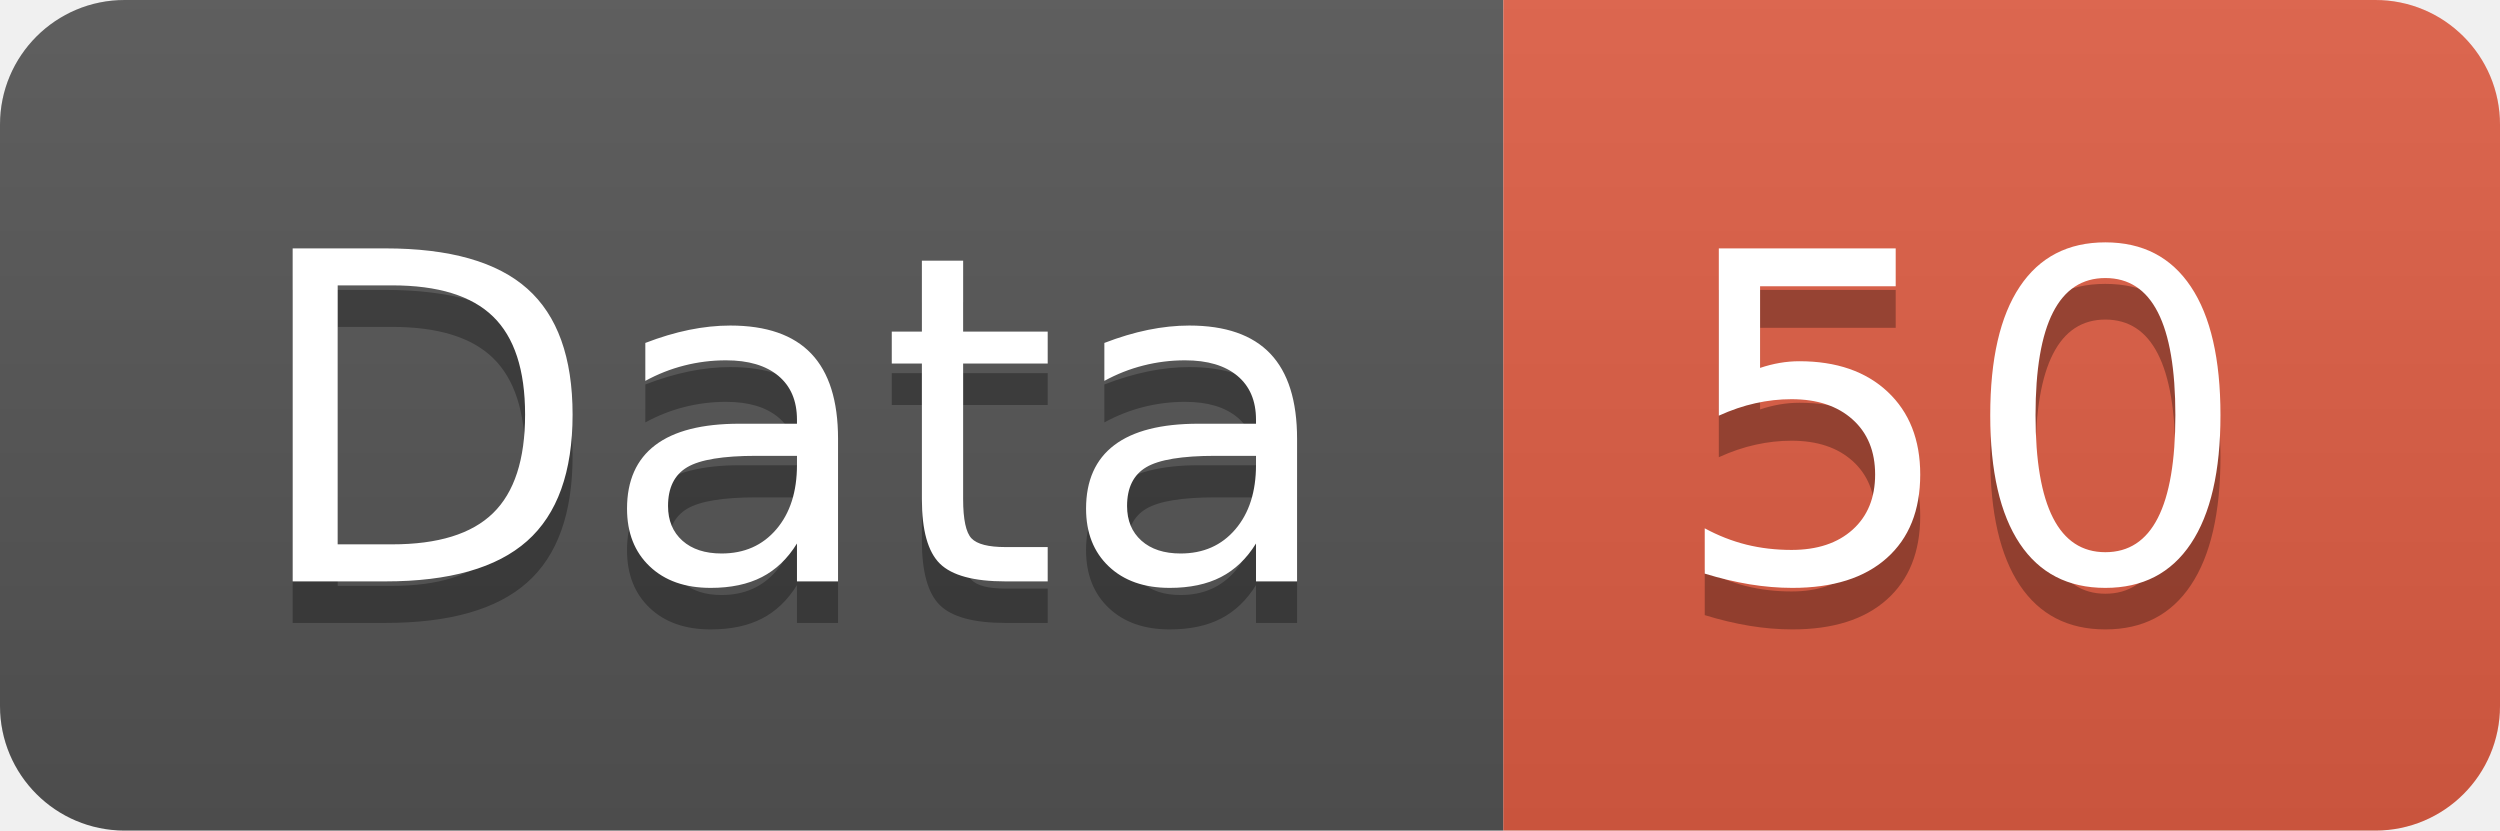
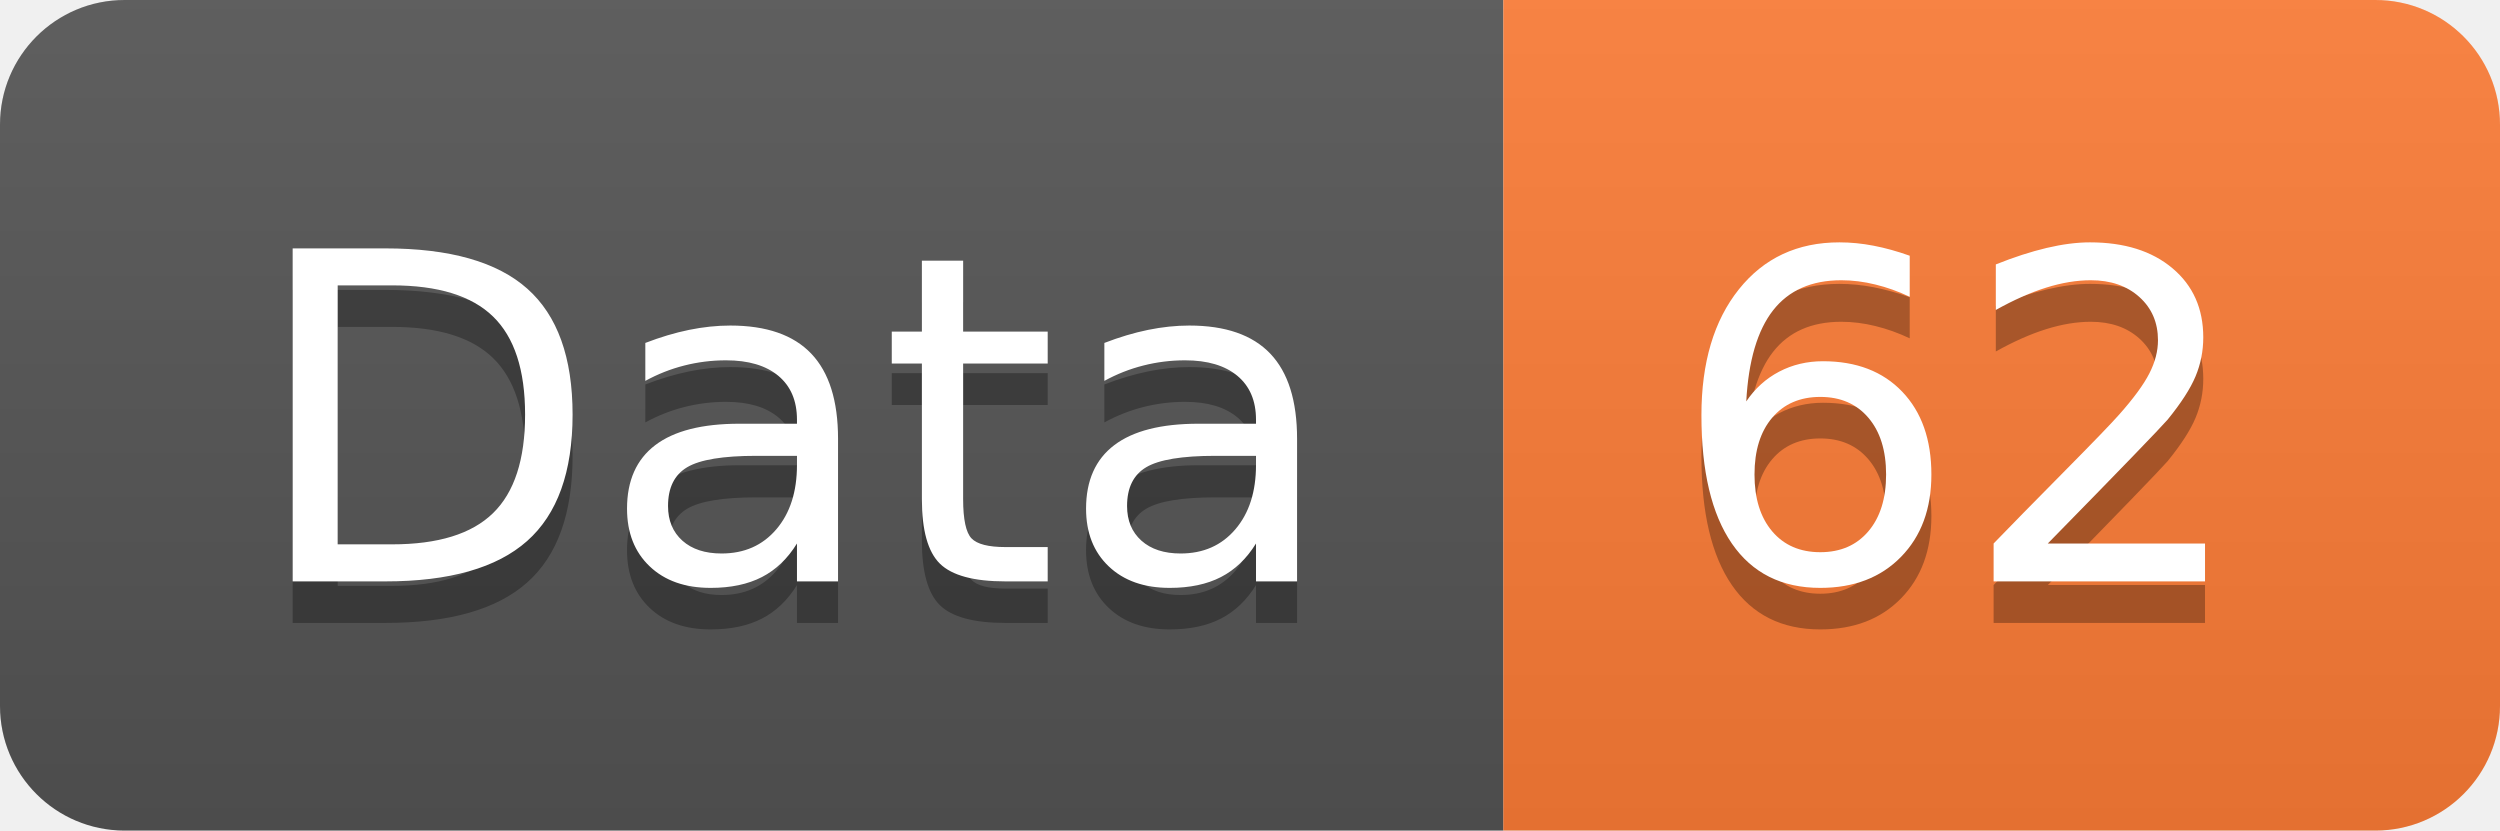
<svg xmlns="http://www.w3.org/2000/svg" width="60.2" height="20">
  <linearGradient id="smooth" x2="0" y2="100%">
    <stop offset="0" stop-color="#bbb" stop-opacity=".1" />
    <stop offset="1" stop-opacity=".1" />
  </linearGradient>
  <clipPath id="round">
    <rect width="60.2" height="20" rx="3" fill="#fff" />
  </clipPath>
  <g clip-path="url(#round)">
    <rect width="36.2" height="20" fill="#555" />
-     <rect x="36.2" width="24.0" height="20" fill="#e05d44" />
+     <rect x="36.2" width="24.0" height="20" fill="#fe7d37" />
    <rect width="60.2" height="20" fill="url(#smooth)" />
  </g>
  <g fill="#fff" text-anchor="middle" font-family="DejaVu Sans,Verdana,Geneva,sans-serif" font-size="110">
    <text x="191.0" y="150" fill="#010101" fill-opacity=".3" transform="scale(0.1)" textLength="262.0" lengthAdjust="spacing">Data</text>
    <text x="191.0" y="140" transform="scale(0.1)" textLength="262.0" lengthAdjust="spacing">Data</text>
-     <text x="472.0" y="150" fill="#010101" fill-opacity=".3" transform="scale(0.1)" textLength="140.0" lengthAdjust="spacing">50</text>
-     <text x="472.0" y="140" transform="scale(0.1)" textLength="140.0" lengthAdjust="spacing">50</text>
+     <text x="472.0" y="150" fill="#010101" fill-opacity=".3" transform="scale(0.1)" textLength="140.0" lengthAdjust="spacing">62</text>
+     <text x="472.0" y="140" transform="scale(0.1)" textLength="140.0" lengthAdjust="spacing">62</text>
  </g>
</svg>
